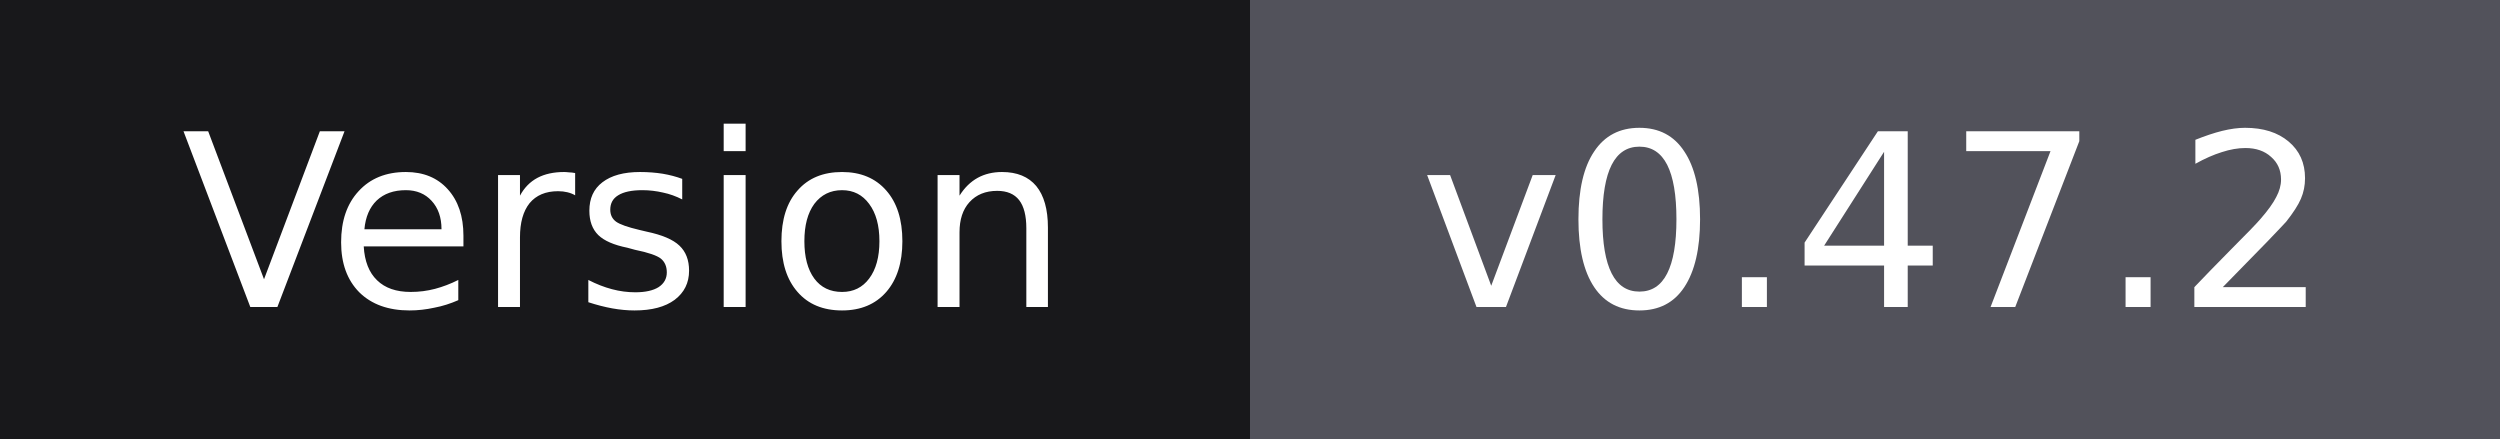
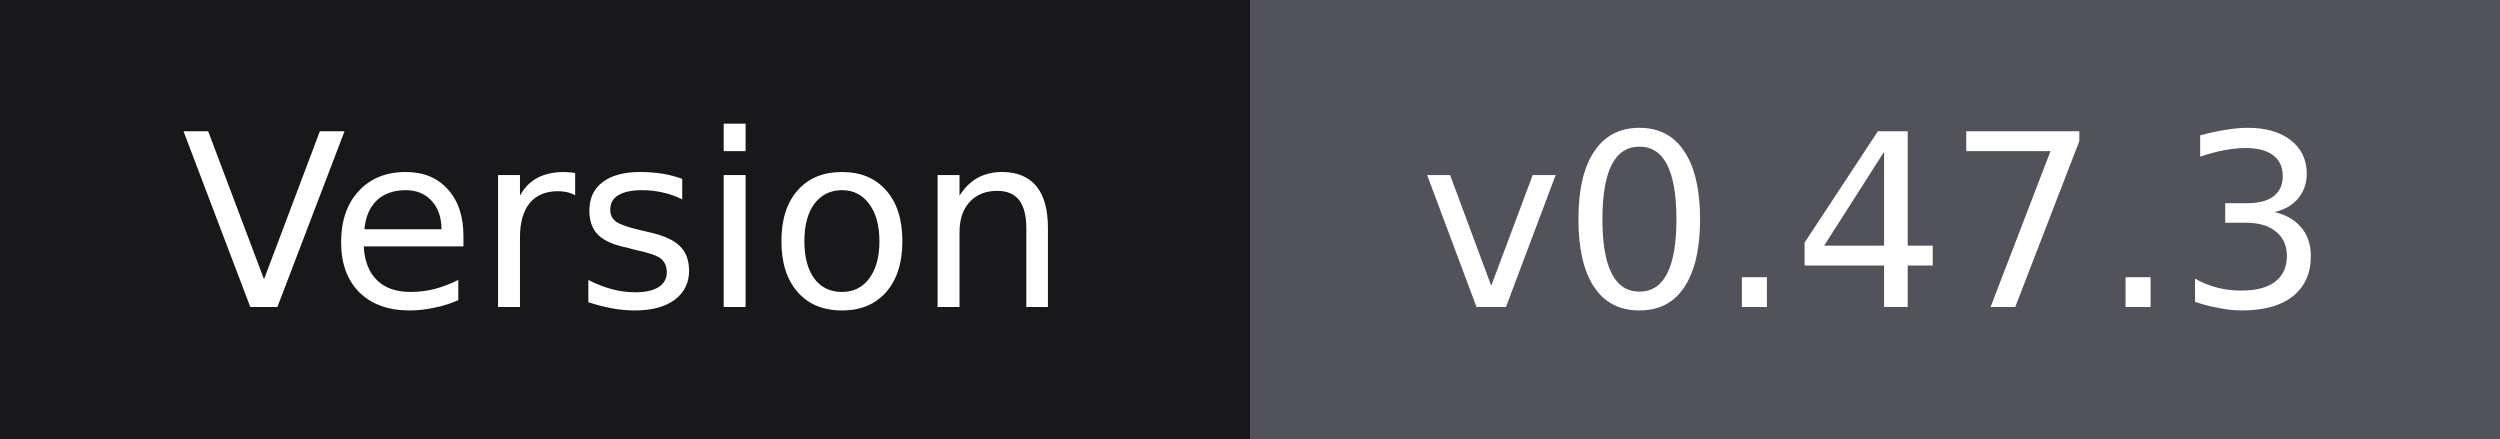
- <svg xmlns="http://www.w3.org/2000/svg" width="114" height="20" role="img" aria-label="Version: v0.47.2">
+ <svg xmlns="http://www.w3.org/2000/svg" width="114" height="20" role="img" aria-label="Version: v0.47.3">
  <g shape-rendering="crispEdges">
    <rect width="57" height="20" fill="#18181b" />
    <rect x="57" width="57" height="20" fill="#52525b" />
  </g>
  <g fill="#ffffff" text-anchor="middle" font-family="Verdana,Geneva,'DejaVu Sans',sans-serif" font-size="11">
    <text x="28.5" y="14">Version</text>
-     <text x="85.5" y="14">v0.47.2</text>
+     <text x="85.5" y="14">v0.47.3</text>
  </g>
</svg>
